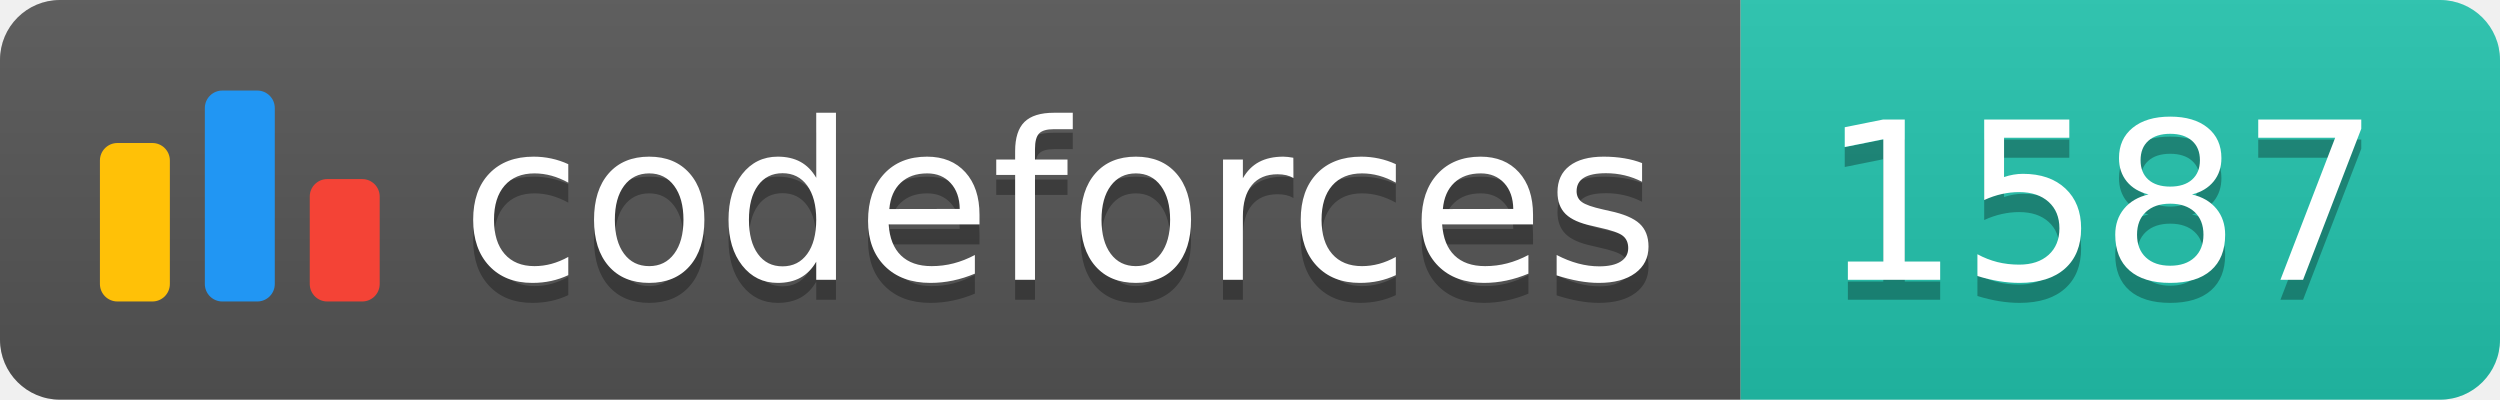
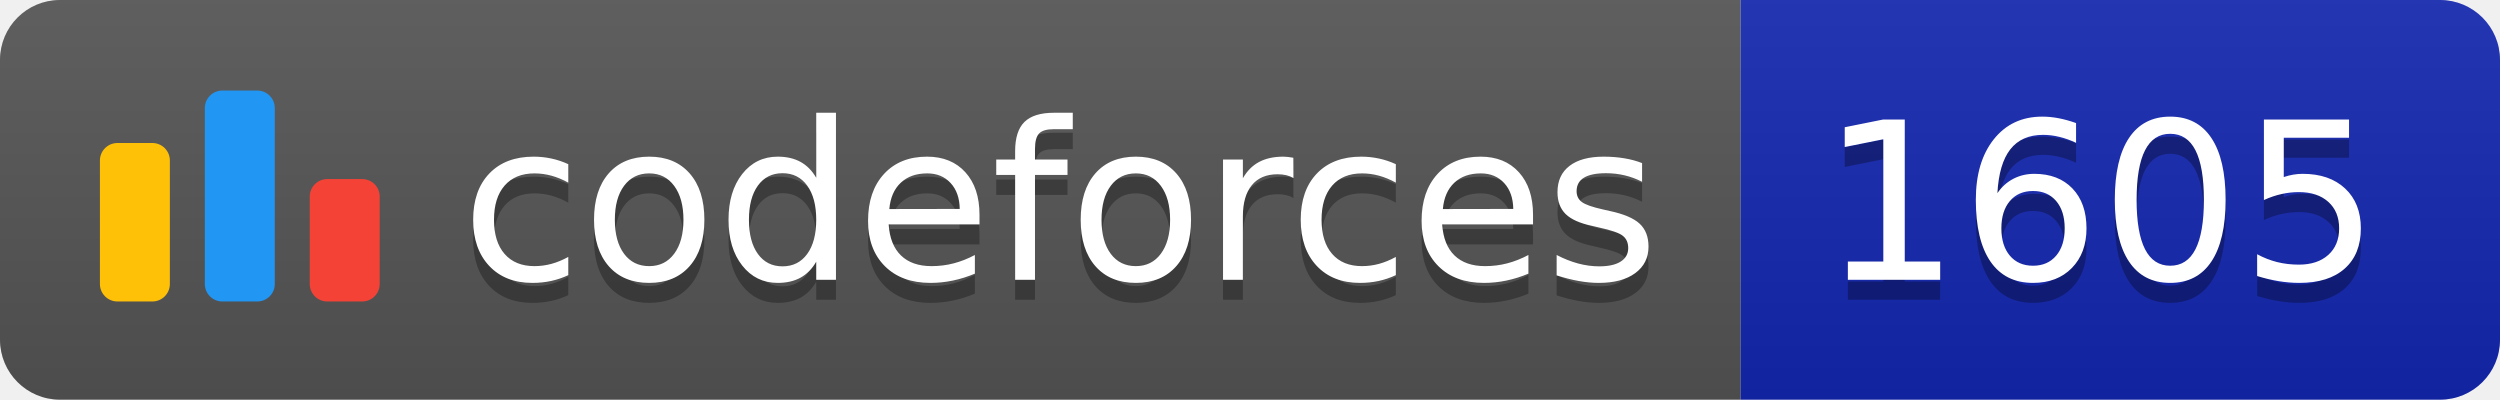
<svg xmlns="http://www.w3.org/2000/svg" width="125.1" height="20">
  <linearGradient id="smooth" x2="0" y2="100%">
    <stop offset="0" stop-color="#bbb" stop-opacity=".1" />
    <stop offset="1" stop-opacity=".1" />
  </linearGradient>
  <clipPath id="round">
    <rect width="125.1" height="20" rx="3" fill="#fff" />
  </clipPath>
  <g clip-path="url(#round)">
    <rect width="87.1" height="20" fill="#555" />
-     <rect x="87.1" width="38.0" height="20" fill="#22C4AE" />
+     <rect x="87.1" width="38.0" height="20" fill="#1427B2" />
    <rect width="125.1" height="20" fill="url(#smooth)" />
  </g>
  <g fill="#fff" text-anchor="middle" font-family="DejaVu Sans,Verdana,Geneva,sans-serif" font-size="110">
    <svg x="5" y="3" class="logo" width="14" height="14" viewBox="0 0 32 25" fill="none">
      <rect y="6" width="8" height="18.125" rx="2" fill="#FFC107" />
      <rect x="24" y="10.125" width="8" height="14" rx="2" fill="#F44336" />
      <rect x="12" width="8" height="24.125" rx="2" fill="#2196F3" />
    </svg>
    <text x="530.5" y="150" fill="#010101" fill-opacity=".3" transform="scale(0.1)" textLength="601.0" lengthAdjust="spacing">codeforces
        </text>
    <text x="530.5" y="140" transform="scale(0.1)" textLength="601.0" lengthAdjust="spacing">codeforces</text>
-     <text x="1051.0" y="150" fill="#010101" fill-opacity=".3" transform="scale(0.1)" textLength="280.0" lengthAdjust="spacing">1587
+     <text x="1051.0" y="150" fill="#010101" fill-opacity=".3" transform="scale(0.1)" textLength="280.0" lengthAdjust="spacing">1605
        </text>
-     <text x="1051.0" y="140" transform="scale(0.1)" textLength="280.0" lengthAdjust="spacing">1587</text>
+     <text x="1051.0" y="140" transform="scale(0.1)" textLength="280.0" lengthAdjust="spacing">1605</text>
  </g>
</svg>
